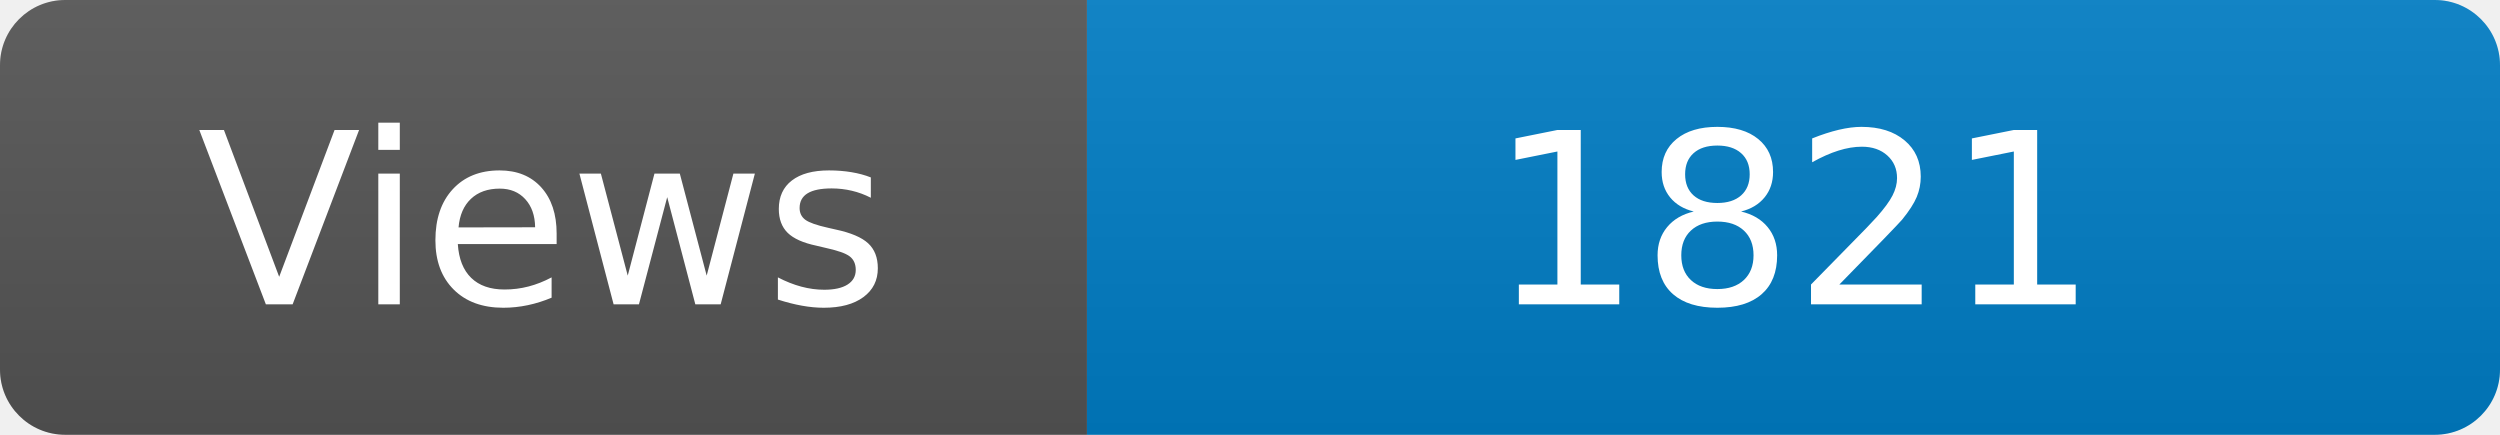
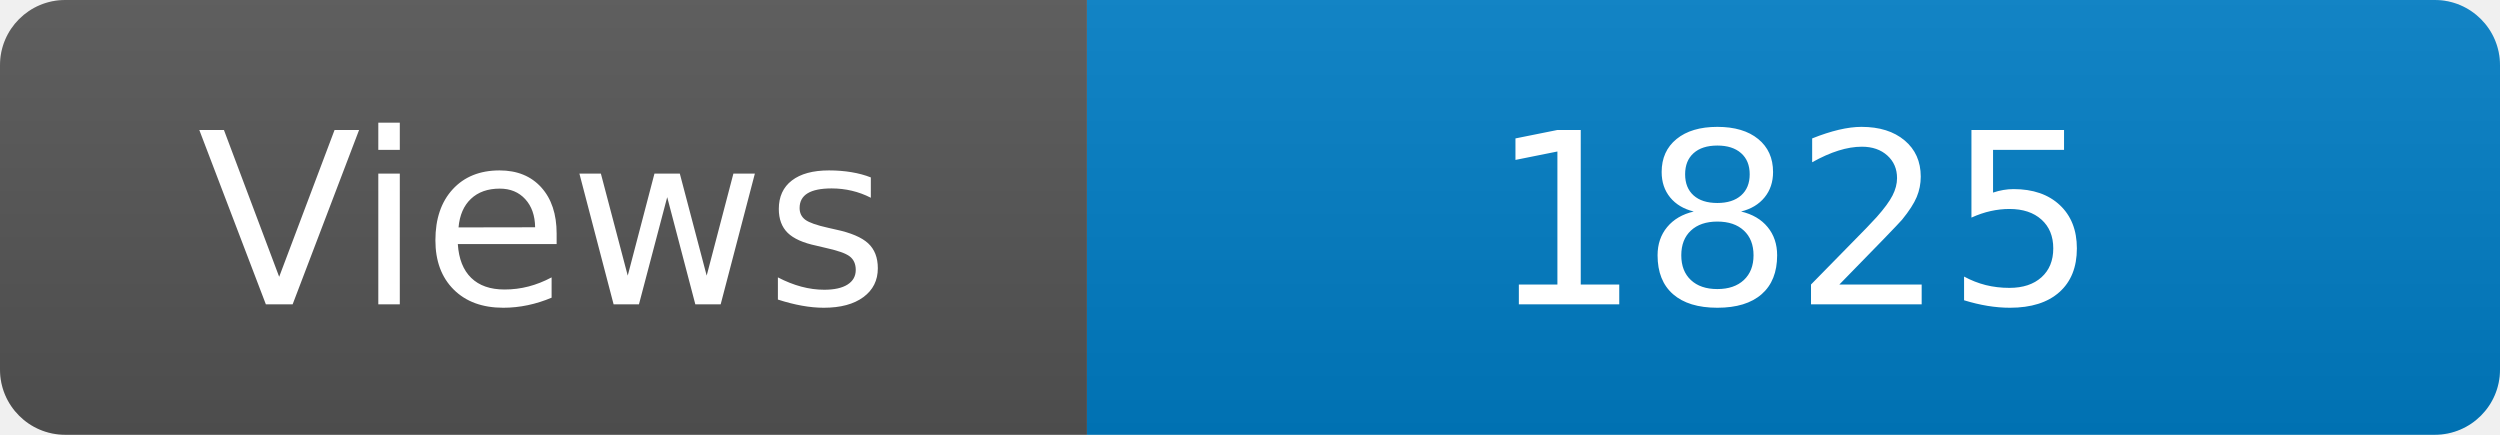
<svg xmlns="http://www.w3.org/2000/svg" width="115" height="20" role="img" aria-label="Maintained?: yes">
  <linearGradient id="s" x2="0" y2="100%">
    <stop offset="0" stop-color="#bbb" stop-opacity=".1" />
    <stop offset="1" stop-opacity=".1" />
  </linearGradient>
  <clipPath id="r">
    <rect width="115" height="20" rx="3" fill="#fff" />
  </clipPath>
  <g clip-path="url(#r)">
    <rect width="50" height="20" fill="#555" />
    <rect x="50" width="160" height="20" fill="#007ec6" />
    <rect width="115" height="20" fill="url(#s)" />
  </g>
  <g fill="#fff" text-anchor="middle" font-family="Verdana,Geneva,DejaVu Sans,sans-serif" font-size="110">
    <text x="250" y="140" transform="scale(.1)" fill="#fff">Views</text>
-     <text x="825" y="140" transform="scale(.1)" fill="#fff">1821</text>
+     <text x="825" y="140" transform="scale(.1)" fill="#fff">1825</text>
  </g>
</svg>
